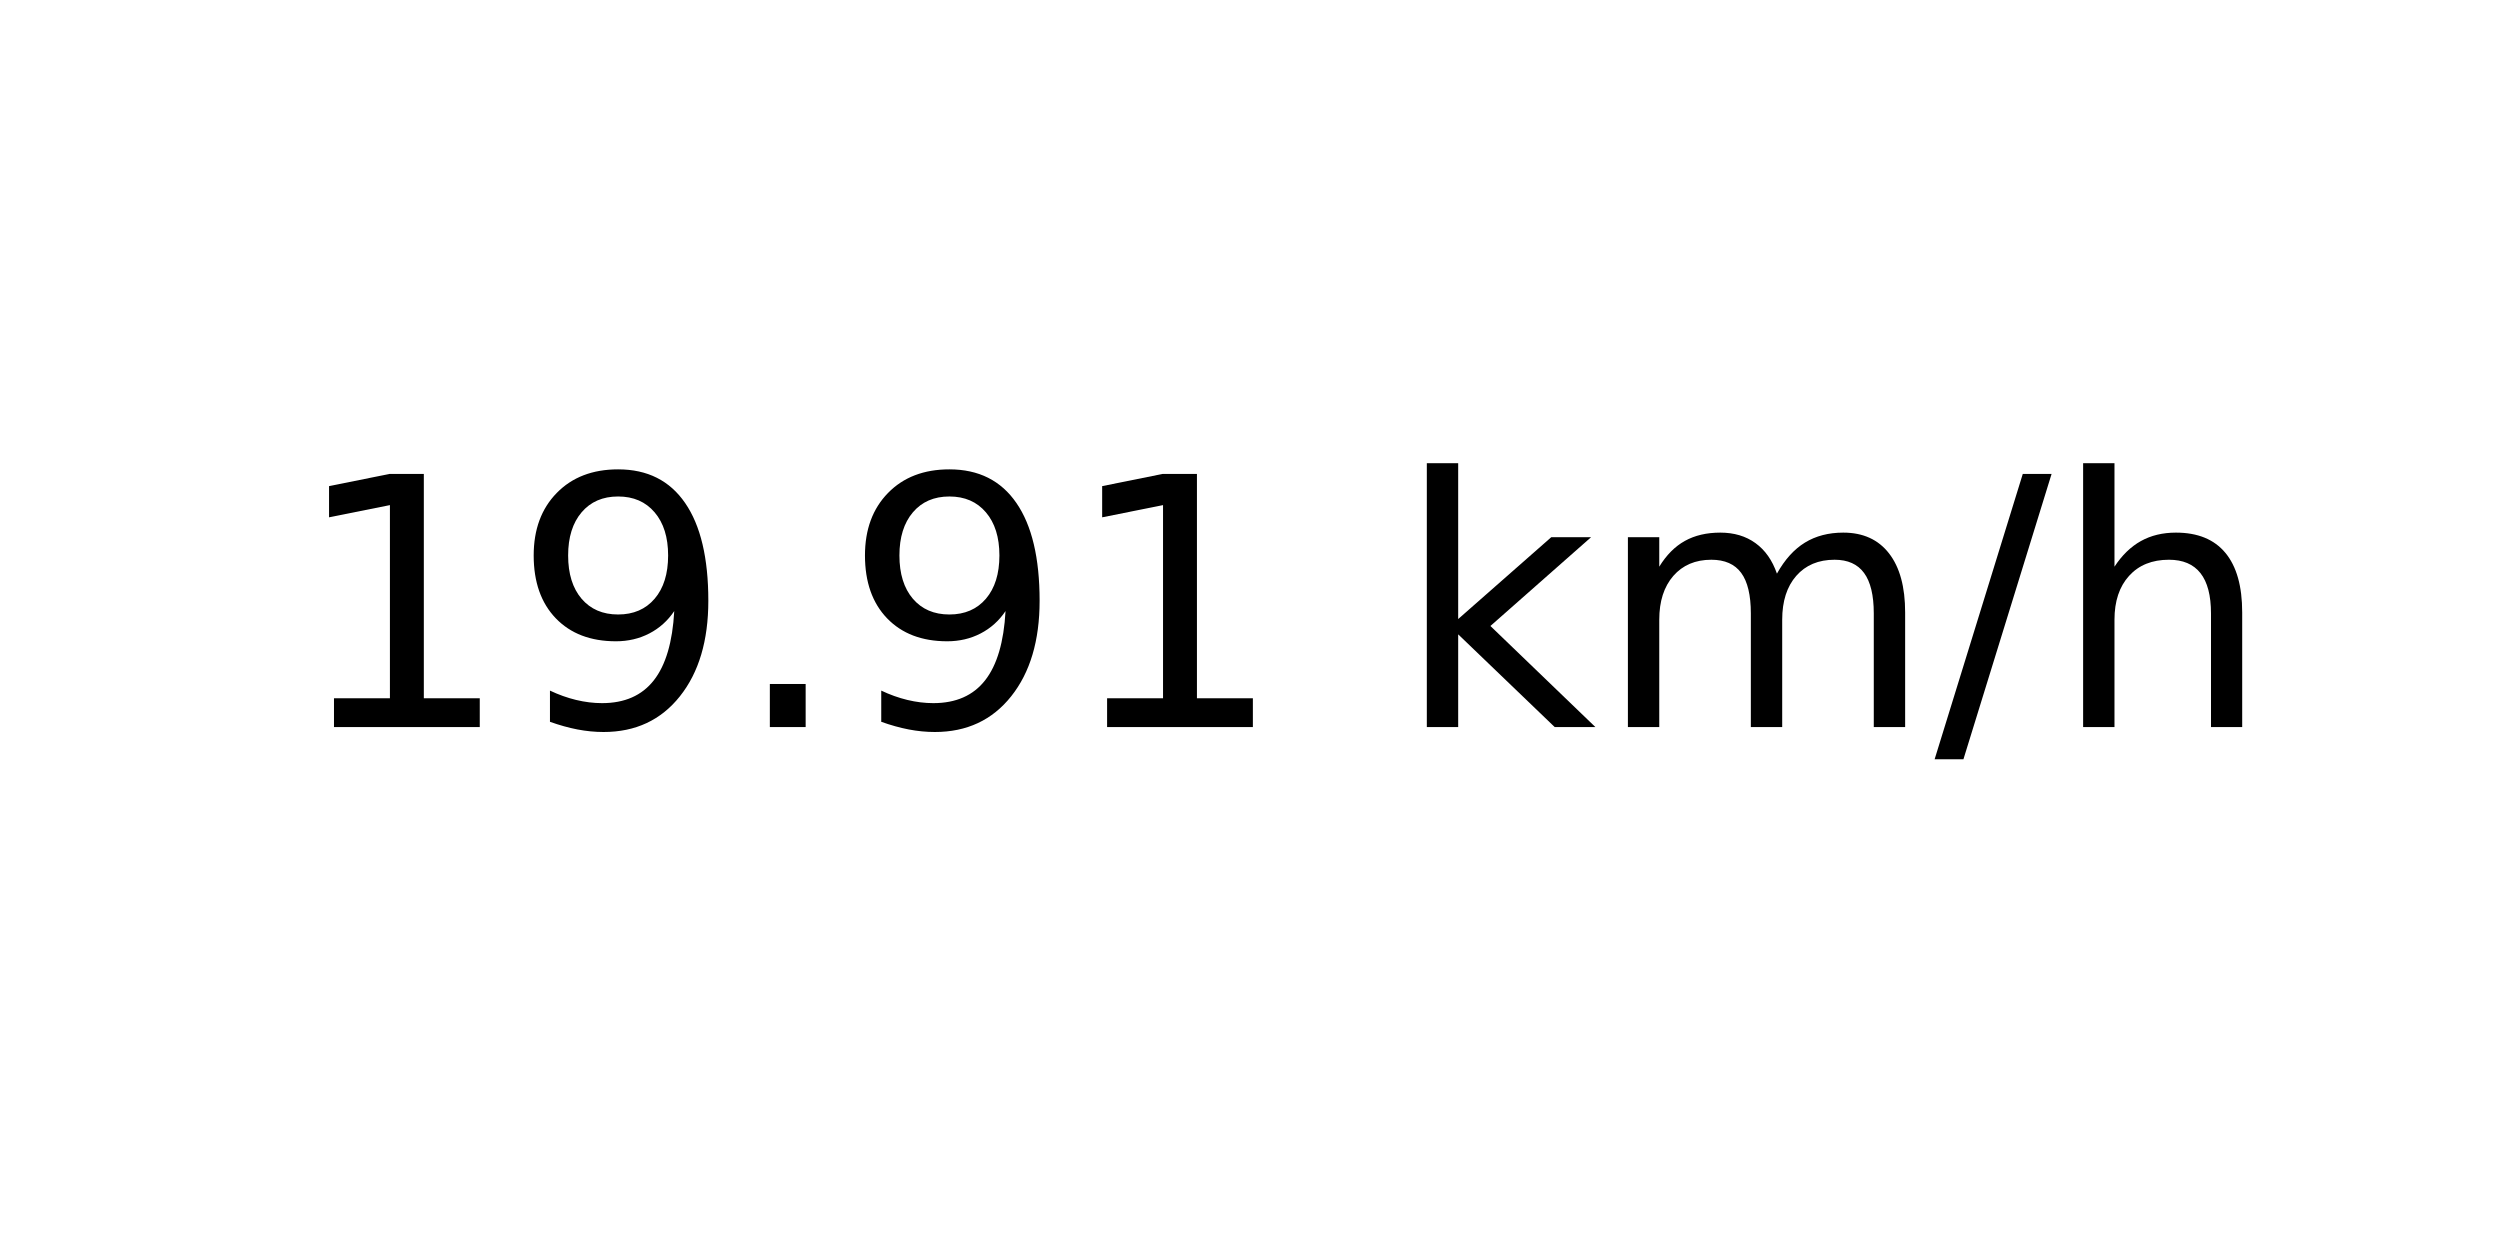
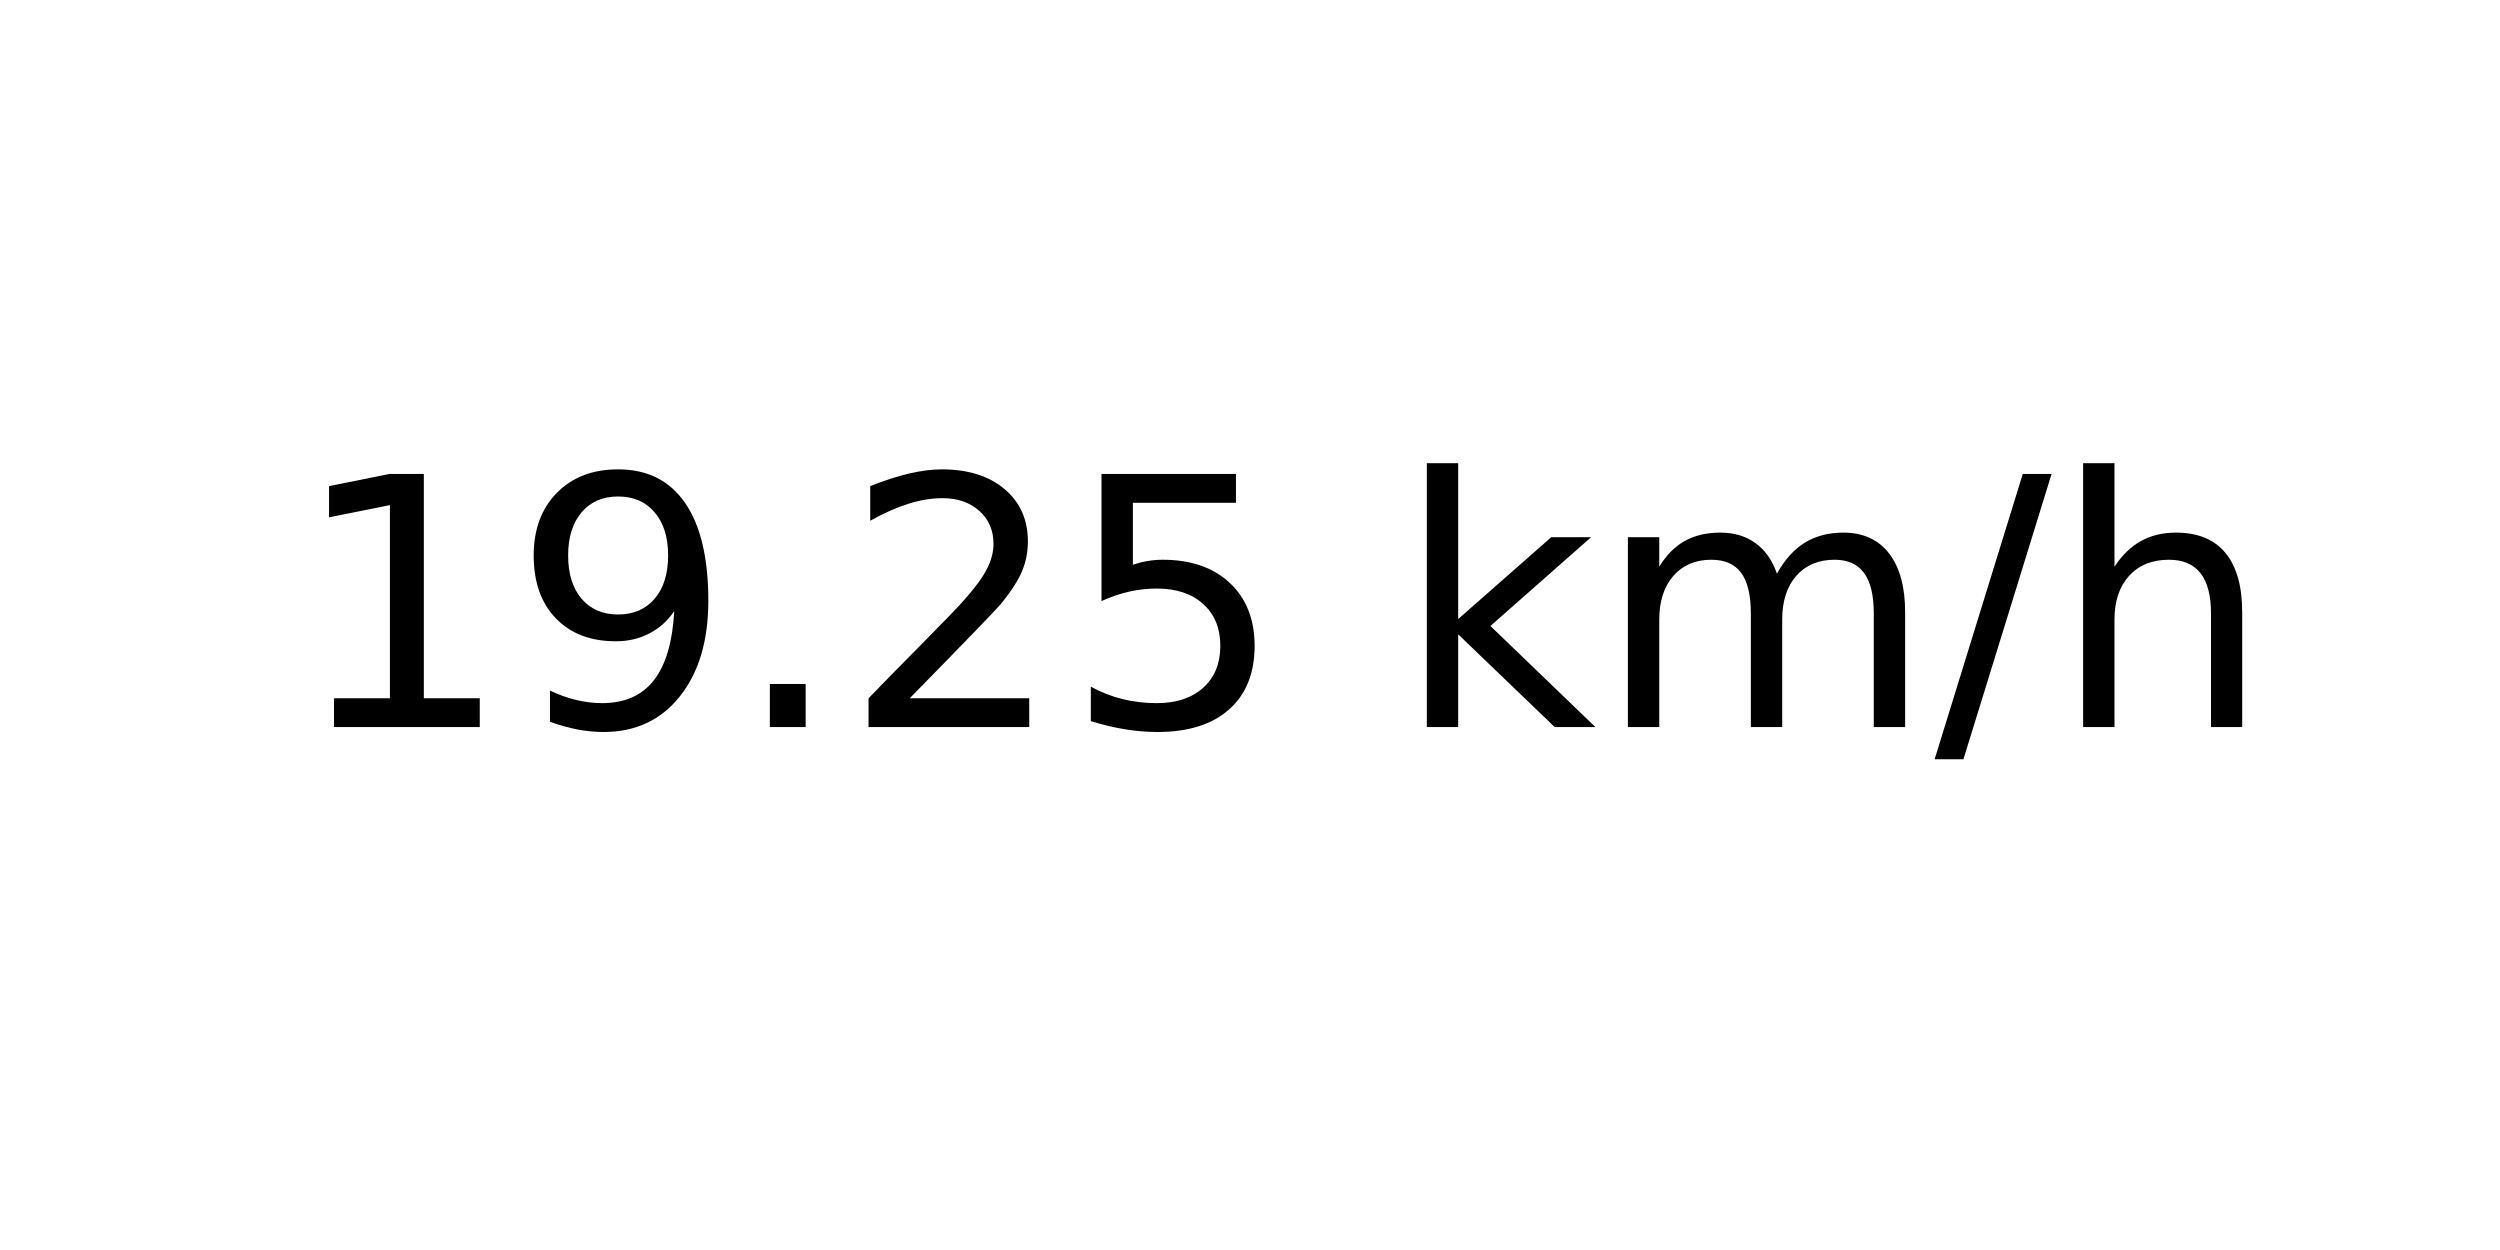
<svg xmlns="http://www.w3.org/2000/svg" xmlns:xlink="http://www.w3.org/1999/xlink" width="72pt" height="36pt" viewBox="0 0 72 36" version="1.1">
  <defs>
    <style type="text/css">*{stroke-linejoin: round; stroke-linecap: butt}</style>
  </defs>
  <g id="figure_1">
    <g id="axes_1">
      <g id="text_1">
        <g transform="translate(8.378125 20.93937) scale(0.1 -0.1)">
          <defs>
            <path id="DejaVuSans-31" d="M 794 531  L 1825 531  L 1825 4091  L 703 3866  L 703 4441  L 1819 4666  L 2450 4666  L 2450 531  L 3481 531  L 3481 0  L 794 0  L 794 531  z " transform="scale(0.015625)" />
            <path id="DejaVuSans-39" d="M 703 97  L 703 672  Q 941 559 1184 500  Q 1428 441 1663 441  Q 2288 441 2617 861  Q 2947 1281 2994 2138  Q 2813 1869 2534 1725  Q 2256 1581 1919 1581  Q 1219 1581 811 2004  Q 403 2428 403 3163  Q 403 3881 828 4315  Q 1253 4750 1959 4750  Q 2769 4750 3195 4129  Q 3622 3509 3622 2328  Q 3622 1225 3098 567  Q 2575 -91 1691 -91  Q 1453 -91 1209 -44  Q 966 3 703 97  z M 1959 2075  Q 2384 2075 2632 2365  Q 2881 2656 2881 3163  Q 2881 3666 2632 3958  Q 2384 4250 1959 4250  Q 1534 4250 1286 3958  Q 1038 3666 1038 3163  Q 1038 2656 1286 2365  Q 1534 2075 1959 2075  z " transform="scale(0.015625)" />
            <path id="DejaVuSans-2e" d="M 684 794  L 1344 794  L 1344 0  L 684 0  L 684 794  z " transform="scale(0.015625)" />
+             <path id="DejaVuSans-32" d="M 1228 531  L 3431 531  L 3431 0  L 469 0  L 469 531  Q 828 903 1448 1529  Q 2069 2156 2228 2338  Q 2531 2678 2651 2914  Q 2772 3150 2772 3378  Q 2772 3750 2511 3984  Q 2250 4219 1831 4219  Q 1534 4219 1204 4116  Q 875 4013 500 3803  L 500 4441  Q 881 4594 1212 4672  Q 1544 4750 1819 4750  Q 2544 4750 2975 4387  Q 3406 4025 3406 3419  Q 3406 3131 3298 2873  Q 3191 2616 2906 2266  Q 2828 2175 2409 1742  Q 1991 1309 1228 531  z " transform="scale(0.015625)" />
+             <path id="DejaVuSans-35" d="M 691 4666  L 3169 4666  L 3169 4134  L 1269 4134  L 1269 2991  Q 1406 3038 1543 3061  Q 1681 3084 1819 3084  Q 2600 3084 3056 2656  Q 3513 2228 3513 1497  Q 3513 744 3044 326  Q 2575 -91 1722 -91  Q 1428 -91 1123 -41  Q 819 9 494 109  L 494 744  Q 775 591 1075 516  Q 1375 441 1709 441  Q 2250 441 2565 725  Q 2881 1009 2881 1497  Q 2881 1984 2565 2268  Q 2250 2553 1709 2553  Q 1456 2553 1204 2497  Q 953 2441 691 2322  L 691 4666  z " transform="scale(0.015625)" />
            <path id="DejaVuSans-20" transform="scale(0.015625)" />
            <path id="DejaVuSans-6b" d="M 581 4863  L 1159 4863  L 1159 1991  L 2875 3500  L 3609 3500  L 1753 1863  L 3688 0  L 2938 0  L 1159 1709  L 1159 0  L 581 0  L 581 4863  z " transform="scale(0.015625)" />
            <path id="DejaVuSans-6d" d="M 3328 2828  Q 3544 3216 3844 3400  Q 4144 3584 4550 3584  Q 5097 3584 5394 3201  Q 5691 2819 5691 2113  L 5691 0  L 5113 0  L 5113 2094  Q 5113 2597 4934 2840  Q 4756 3084 4391 3084  Q 3944 3084 3684 2787  Q 3425 2491 3425 1978  L 3425 0  L 2847 0  L 2847 2094  Q 2847 2600 2669 2842  Q 2491 3084 2119 3084  Q 1678 3084 1418 2786  Q 1159 2488 1159 1978  L 1159 0  L 581 0  L 581 3500  L 1159 3500  L 1159 2956  Q 1356 3278 1631 3431  Q 1906 3584 2284 3584  Q 2666 3584 2933 3390  Q 3200 3197 3328 2828  z " transform="scale(0.015625)" />
            <path id="DejaVuSans-2f" d="M 1625 4666  L 2156 4666  L 531 -594  L 0 -594  L 1625 4666  z " transform="scale(0.015625)" />
            <path id="DejaVuSans-68" d="M 3513 2113  L 3513 0  L 2938 0  L 2938 2094  Q 2938 2591 2744 2837  Q 2550 3084 2163 3084  Q 1697 3084 1428 2787  Q 1159 2491 1159 1978  L 1159 0  L 581 0  L 581 4863  L 1159 4863  L 1159 2956  Q 1366 3272 1645 3428  Q 1925 3584 2291 3584  Q 2894 3584 3203 3211  Q 3513 2838 3513 2113  z " transform="scale(0.015625)" />
          </defs>
          <use xlink:href="#DejaVuSans-31" />
          <use xlink:href="#DejaVuSans-39" x="63.623" />
          <use xlink:href="#DejaVuSans-2e" x="127.246" />
-           <use xlink:href="#DejaVuSans-39" x="159.033" />
-           <use xlink:href="#DejaVuSans-31" x="222.656" />
+           <use xlink:href="#DejaVuSans-32" x="159.033" />
+           <use xlink:href="#DejaVuSans-35" x="222.656" />
          <use xlink:href="#DejaVuSans-20" x="286.279" />
          <use xlink:href="#DejaVuSans-6b" x="318.066" />
          <use xlink:href="#DejaVuSans-6d" x="375.977" />
          <use xlink:href="#DejaVuSans-2f" x="473.389" />
          <use xlink:href="#DejaVuSans-68" x="507.08" />
        </g>
      </g>
    </g>
  </g>
</svg>
